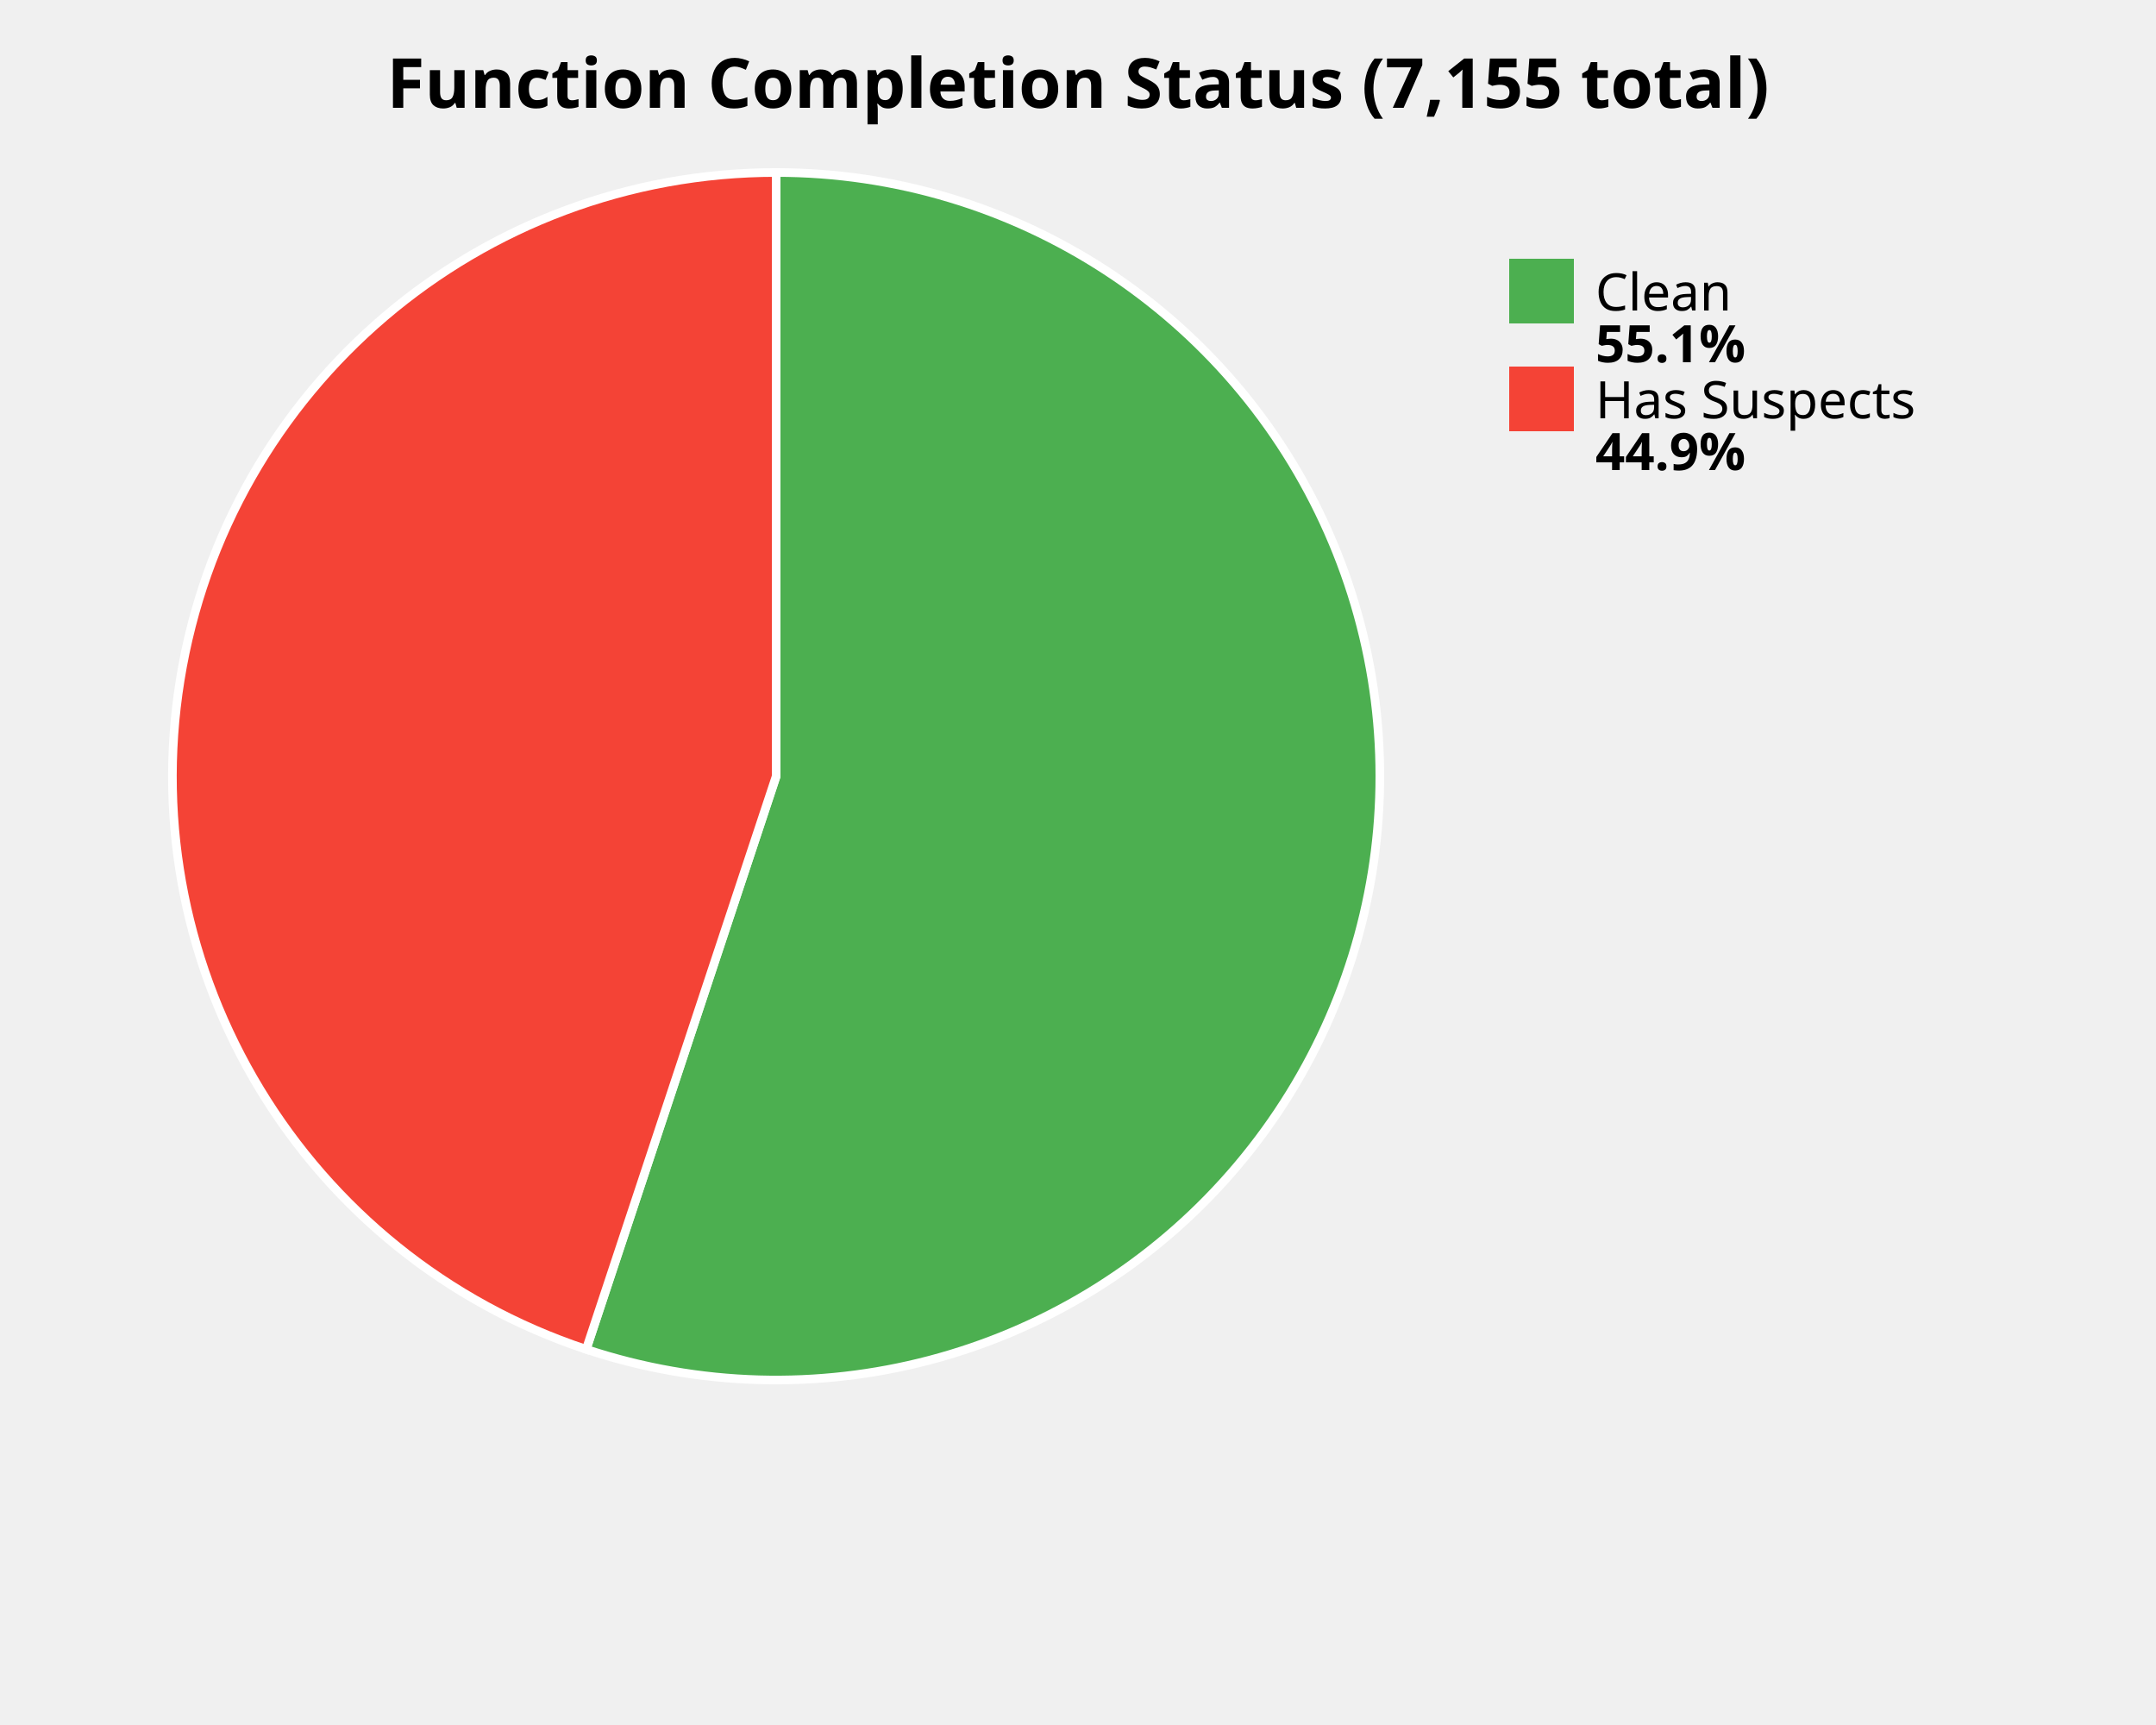
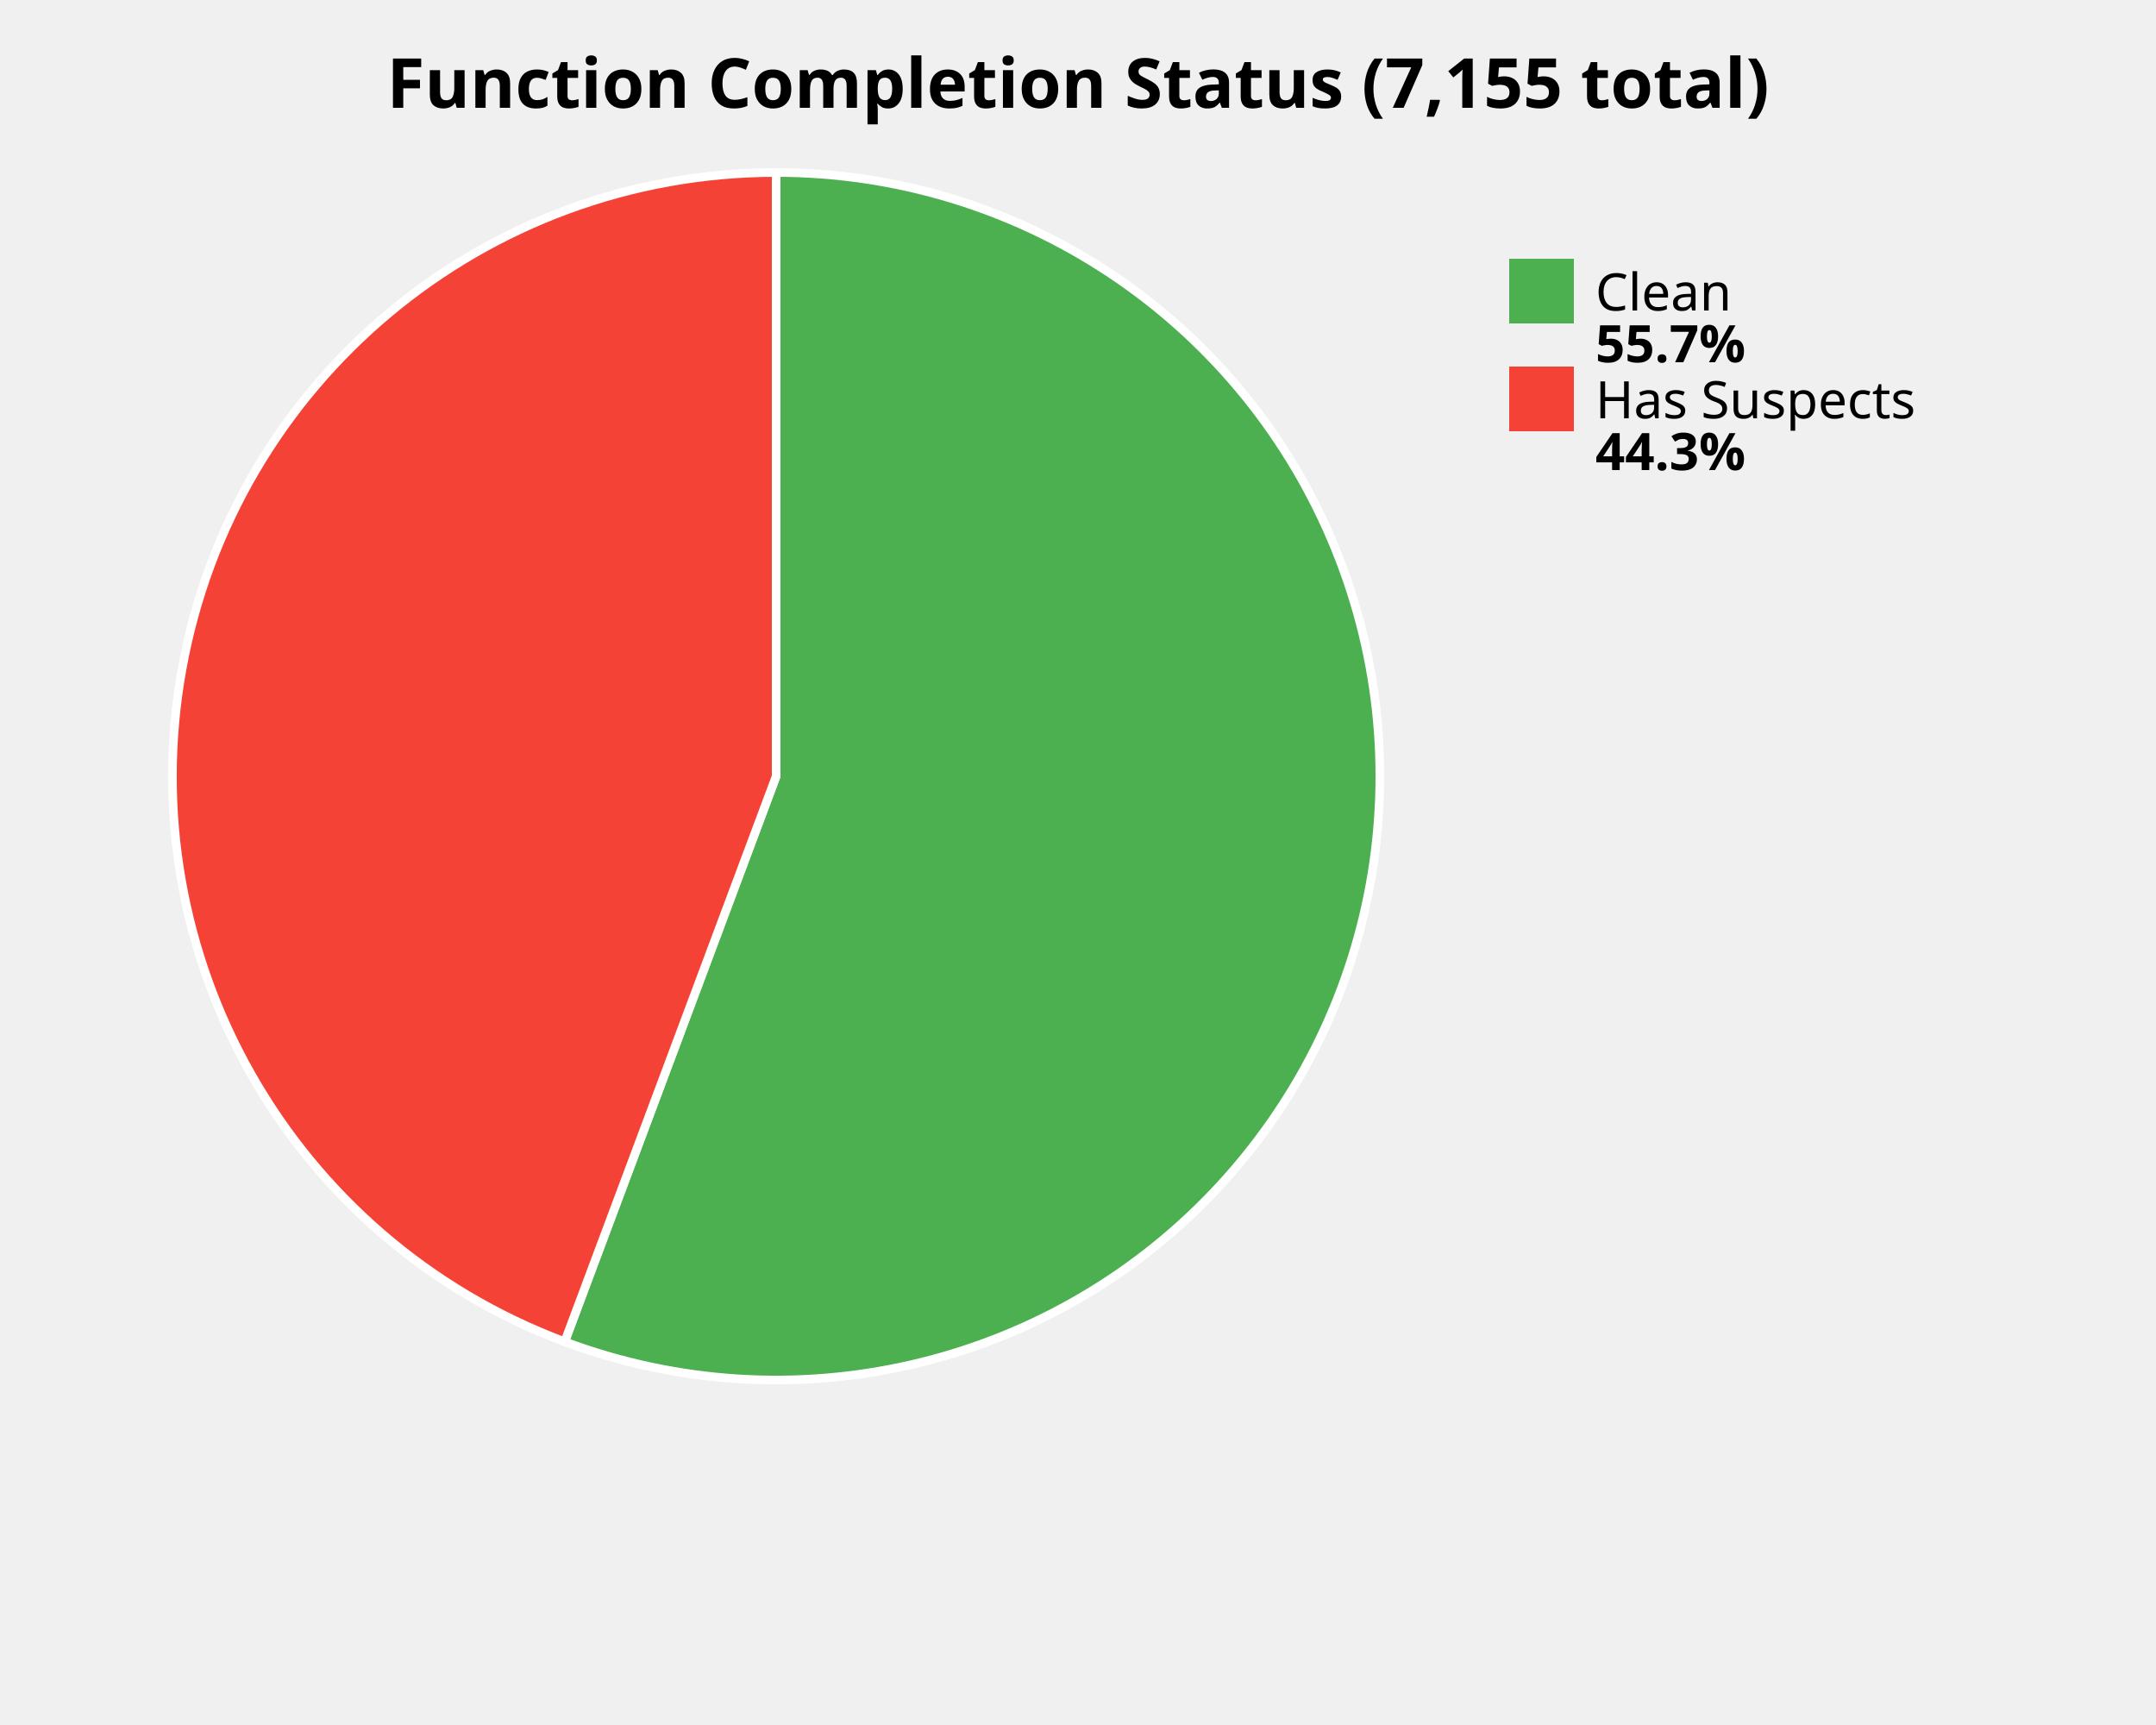
<svg xmlns="http://www.w3.org/2000/svg" width="500" height="400" viewBox="0 0 500 400">
  <style>
    .title { font: bold 16px sans-serif; }
    .label { font: 12px sans-serif; }
    .value { font: bold 12px sans-serif; }
  </style>
  <rect width="100%%" height="100%%" fill="white" />
  <text x="250" y="25" class="title" text-anchor="middle">Function Completion Status (7,155 total)</text>
-   <path d="M 180,180 L 180.00,40.00 A 140,140 0 1,1 135.95,312.89 Z" fill="#4CAF50" stroke="white" stroke-width="2" />
-   <path d="M 180,180 L 135.95,312.89 A 140,140 0 0,1 180.00,40.00 Z" fill="#F44336" stroke="white" stroke-width="2" />
+   <path d="M 180,180 L 180.00,40.00 A 140,140 0 1,1 130.96,311.13 Z" fill="#4CAF50" stroke="white" stroke-width="2" />
+   <path d="M 180,180 L 130.96,311.13 A 140,140 0 0,1 180.00,40.00 Z" fill="#F44336" stroke="white" stroke-width="2" />
  <rect x="350" y="60" width="15" height="15" fill="#4CAF50" />
  <text x="370" y="72" class="label">Clean</text>
-   <text x="370" y="84" class="value">55.1%</text>
+   <text x="370" y="84" class="value">55.7%</text>
  <rect x="350" y="85" width="15" height="15" fill="#F44336" />
  <text x="370" y="97" class="label">Has Suspects</text>
-   <text x="370" y="109" class="value">44.9%</text>
+   <text x="370" y="109" class="value">44.3%</text>
</svg>
